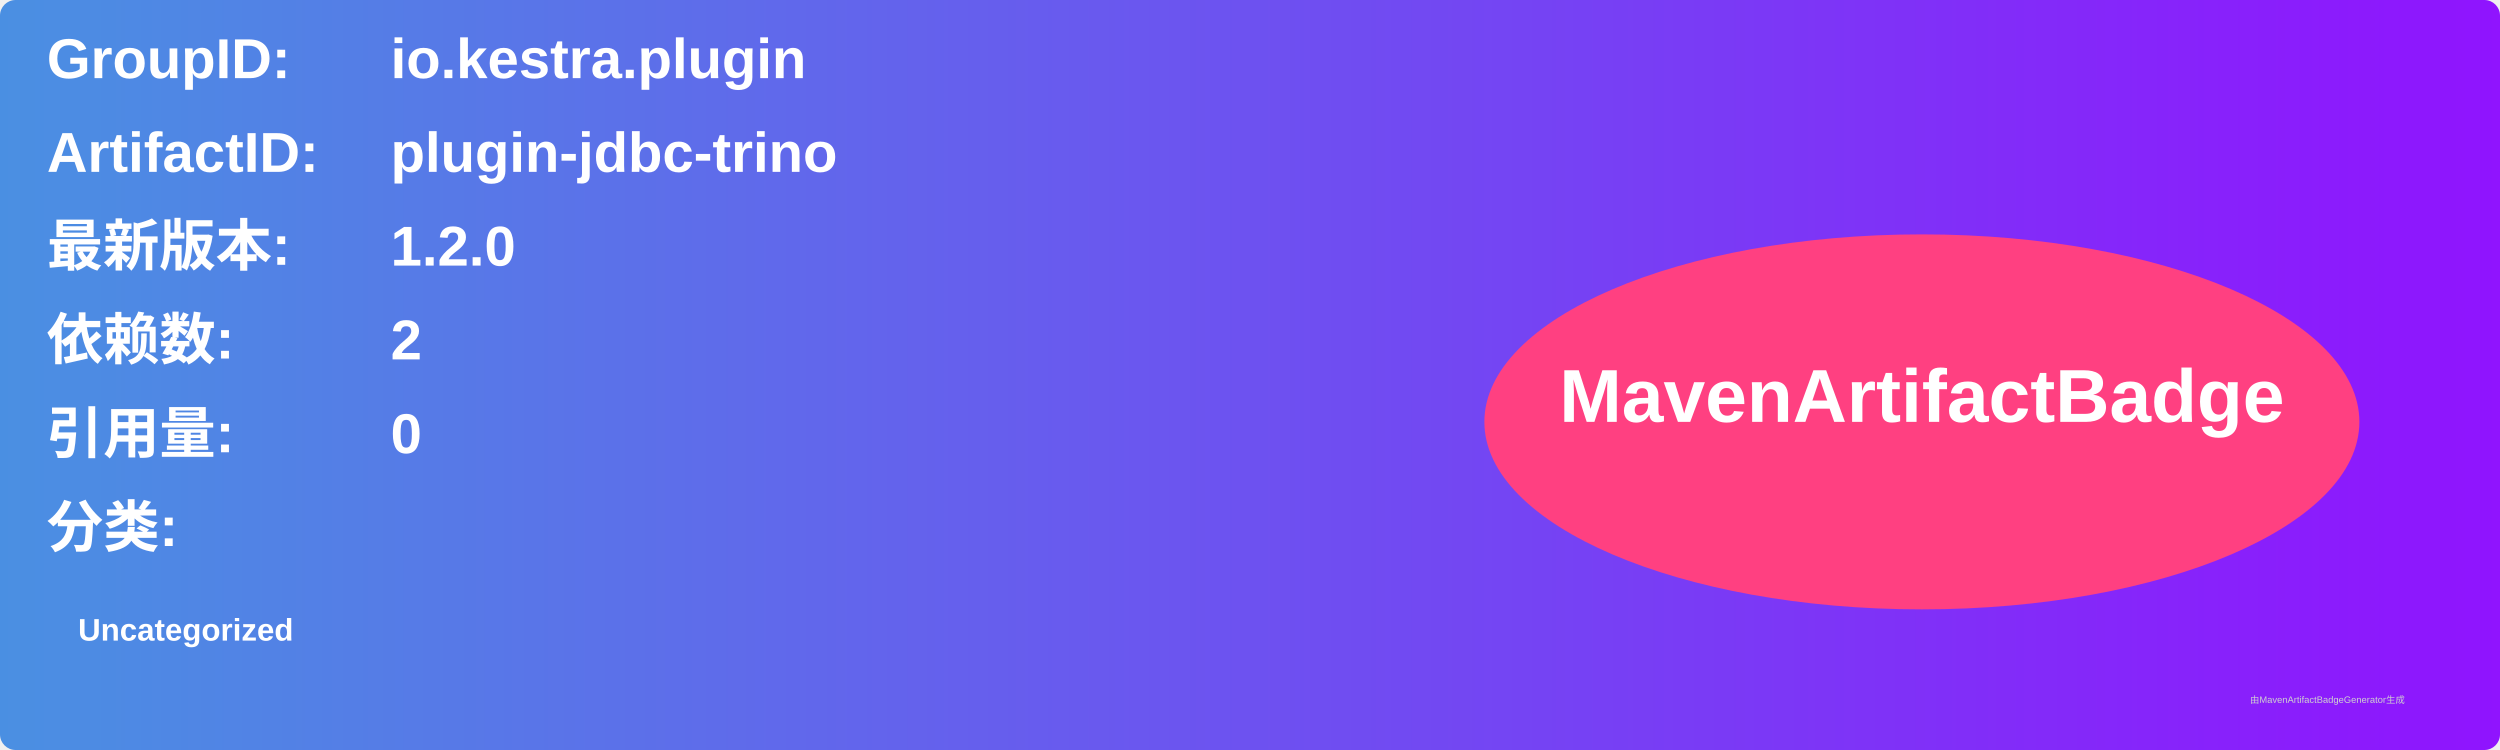
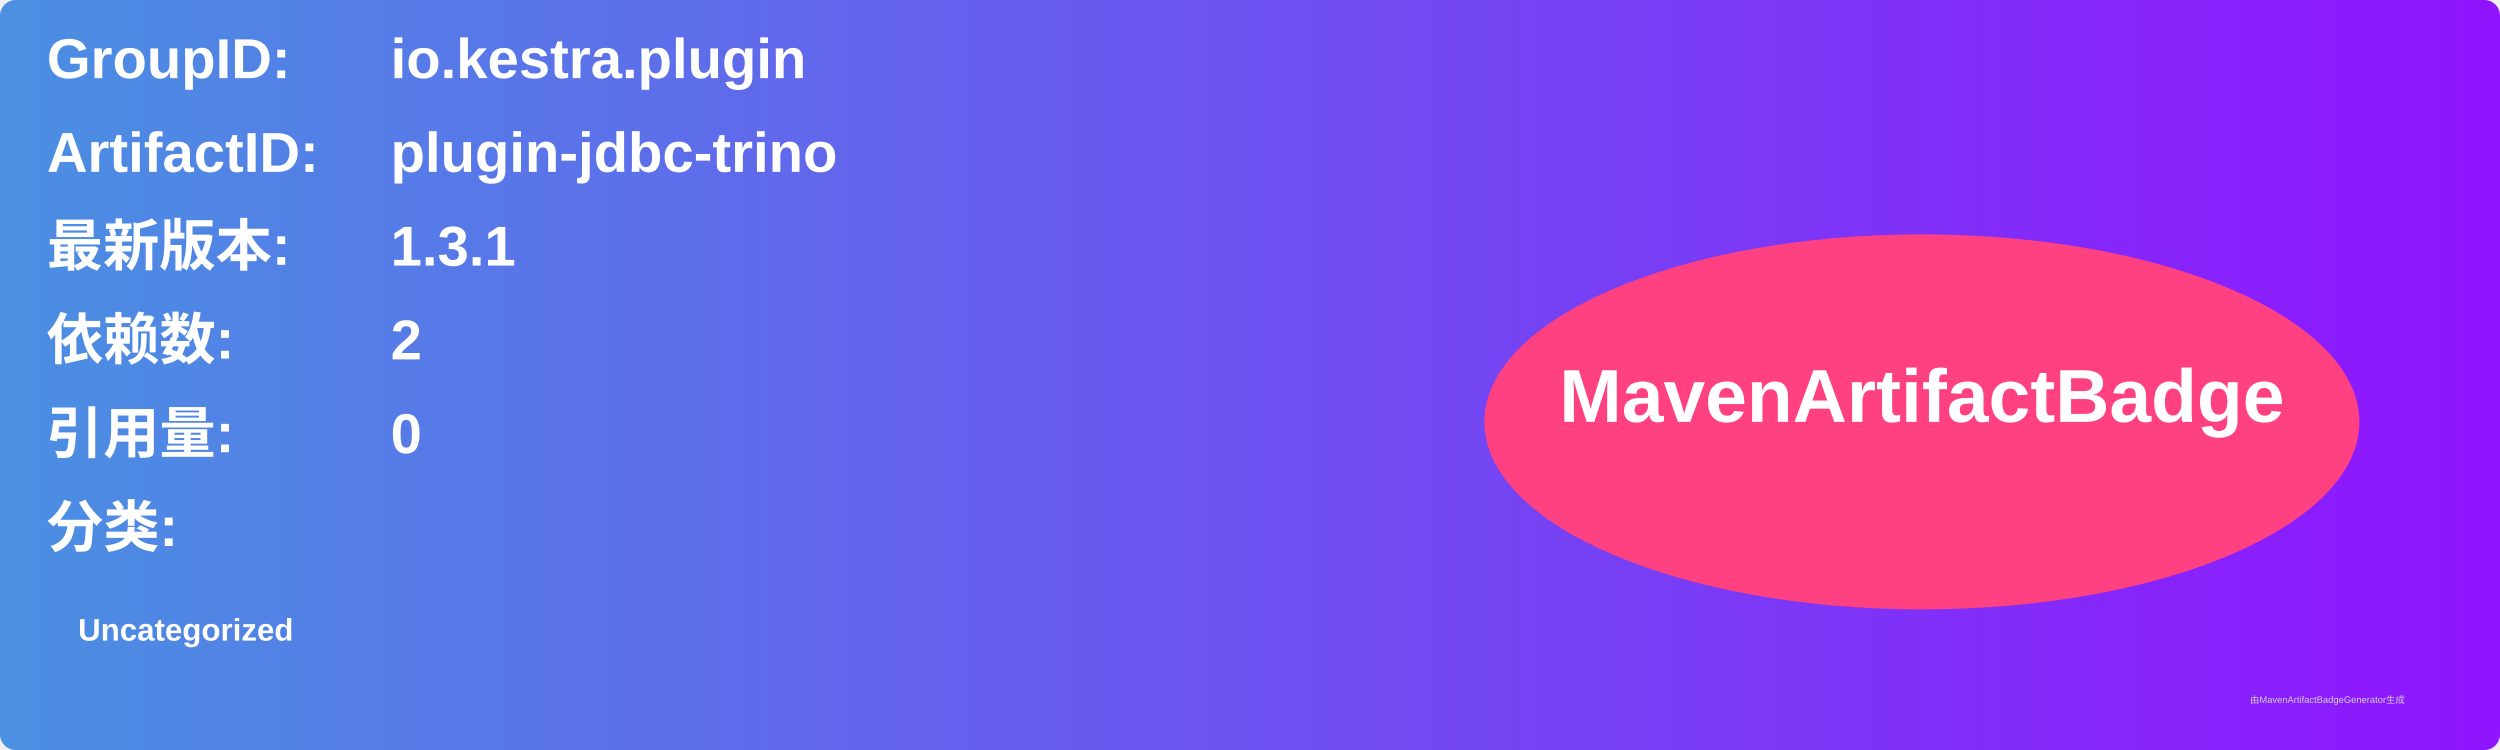
<svg xmlns="http://www.w3.org/2000/svg" width="800" height="240" viewBox="0 0 800 240">
  <linearGradient id="grad" x1="0%" y1="0%" x2="100%" y2="0%">
    <stop offset="0%" stop-color="#4a90e2" />
    <stop offset="100%" stop-color="#9013fe" />
  </linearGradient>
  <rect width="100%" height="100%" rx="5" ry="5" fill="url(#grad)" />
  <g transform="translate(15, 15)">
    <text x="0" y="10" font-family="Arial" font-size="18" fill="white" font-weight="bold" width="260">GroupID:</text>
    <text x="110" y="10" font-family="Arial" font-size="18" fill="white" font-weight="bold" width="460">io.kestra.plugin</text>
    <text x="0" y="40" font-family="Arial" font-size="18" fill="white" font-weight="bold" width="260">ArtifactID:</text>
    <text x="110" y="40" font-family="Arial" font-size="18" fill="white" font-weight="bold" width="460">plugin-jdbc-trino</text>
    <text x="0" y="70" font-family="Arial" font-size="18" fill="white" font-weight="bold">最新版本:</text>
    <text x="110" y="70" font-family="Arial" font-size="18" fill="white" font-weight="bold">
-       <tspan font-weight="bold">1.2.0</tspan>
+       <tspan font-weight="bold">1.3.1</tspan>
    </text>
    <text x="0" y="100" font-family="Arial" font-size="18" fill="white" font-weight="bold">依赖数: </text>
    <text x="110" y="100" font-family="Arial" font-size="18" fill="white">
      <tspan font-weight="bold">2</tspan>
    </text>
    <text x="0" y="130" font-family="Arial" font-size="18" fill="white" font-weight="bold">引用量: </text>
    <text x="110" y="130" font-family="Arial" font-size="18" fill="white">
      <tspan font-weight="bold">0</tspan>
    </text>
    <text x="0" y="160" font-family="Arial" font-size="18" fill="white" font-weight="bold">分类:</text>
    <text x="10" y="190" font-family="Arial" font-size="10" fill="white">
      <tspan font-weight="bold">Uncategorized</tspan>
    </text>
    <ellipse cx="600" cy="120" rx="140" ry="60" fill="#ff4081" />
    <text x="600" y="120" text-anchor="middle" font-family="Arial" font-size="24" fill="white" font-weight="bold">MavenArtifactBadge</text>
  </g>
  <text x="720" y="225" font-family="Arial" font-size="3" fill="#d0d0d0">由MavenArtifactBadgeGenerator生成</text>
</svg>
